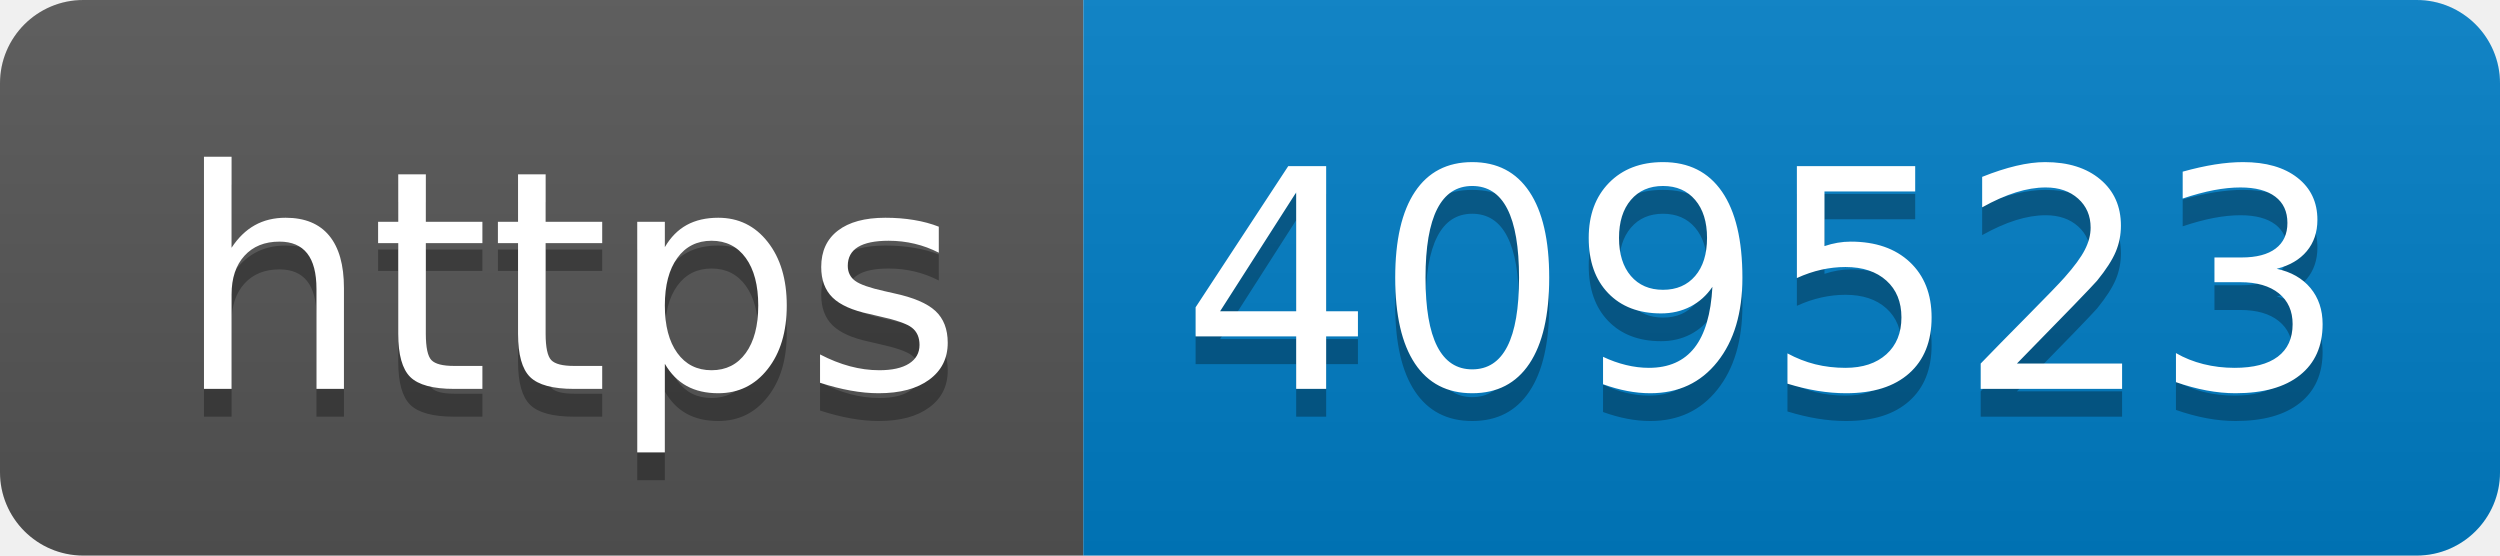
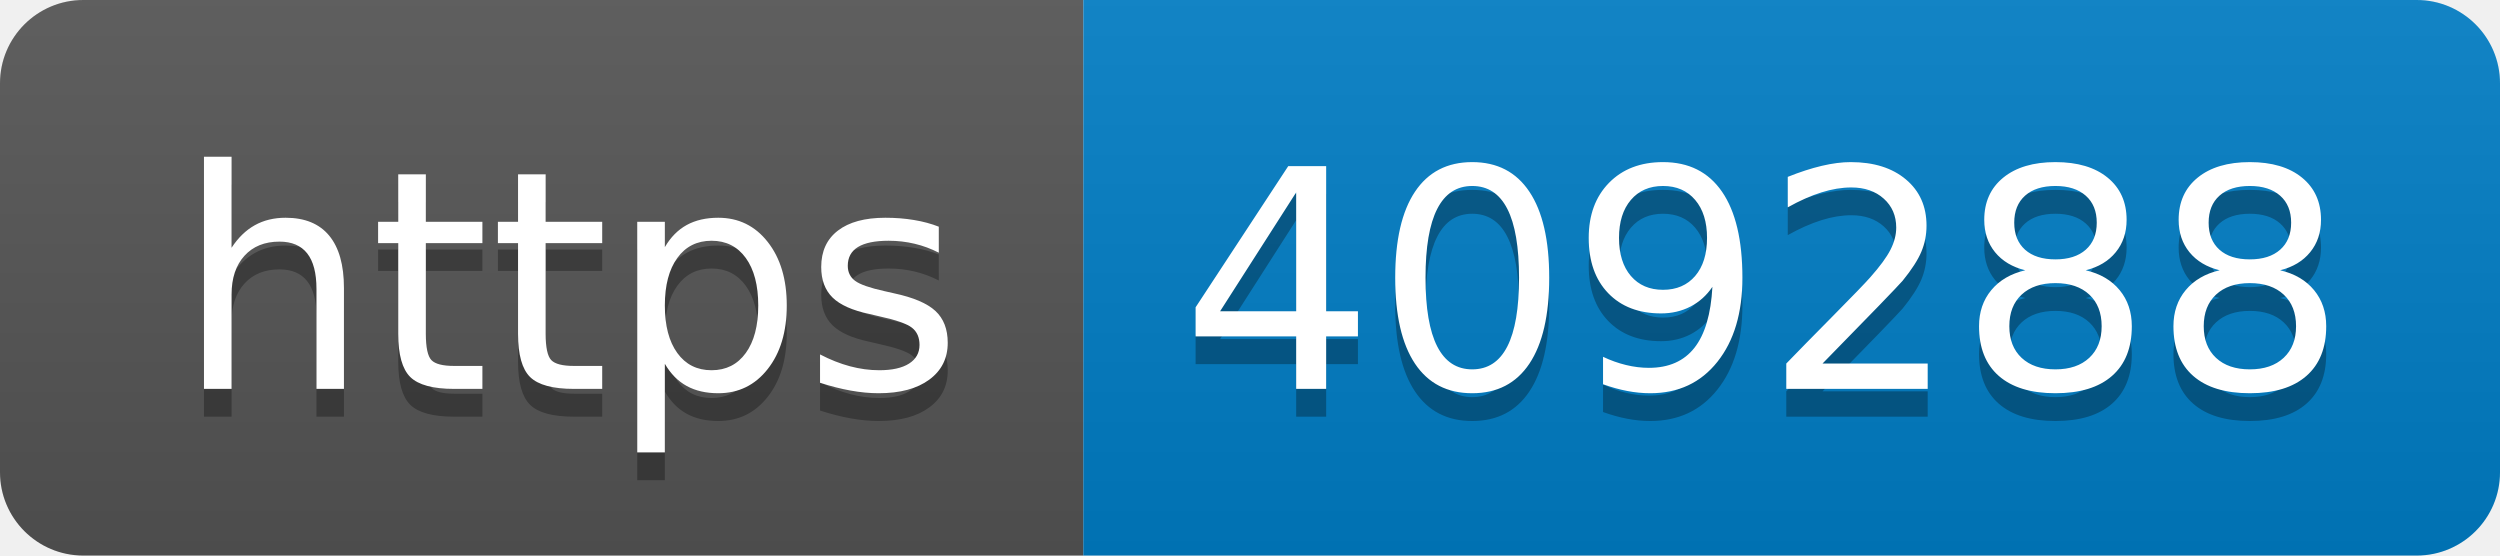
- <svg xmlns="http://www.w3.org/2000/svg" width="90" height="20" role="img" aria-label="https: 409523">
+ <svg xmlns="http://www.w3.org/2000/svg" width="90" height="20" role="img" aria-label="https: 409288">
  <linearGradient id="s" x2="0" y2="100%">
    <stop offset="0" stop-color="#bbb" stop-opacity=".1" />
    <stop offset="1" stop-opacity=".1" />
  </linearGradient>
  <clipPath id="r">
    <rect width="90" height="20" rx="3" fill="#fff" />
  </clipPath>
  <g clip-path="url(#r)">
    <rect width="39" height="20" fill="#555" />
    <rect x="39" width="51" height="20" fill="#007ec6" />
    <rect width="90" height="20" fill="url(#s)" />
  </g>
  <g fill="#fff" text-anchor="middle" font-family="Verdana,Geneva,DejaVu Sans,sans-serif" text-rendering="geometricPrecision" font-size="110">
    <text aria-hidden="true" x="205" y="150" fill="#010101" fill-opacity=".3" transform="scale(.1)" textLength="290">https</text>
    <text x="205" y="140" transform="scale(.1)" fill="#fff" textLength="290">https</text>
-     <text aria-hidden="true" x="635" y="150" fill="#010101" fill-opacity=".3" transform="scale(.1)" textLength="410">409523</text>
-     <text x="635" y="140" transform="scale(.1)" fill="#fff" textLength="410">409523</text>
+     <text aria-hidden="true" x="635" y="150" fill="#010101" fill-opacity=".3" transform="scale(.1)" textLength="410">409288</text>
+     <text x="635" y="140" transform="scale(.1)" fill="#fff" textLength="410">409288</text>
  </g>
</svg>
